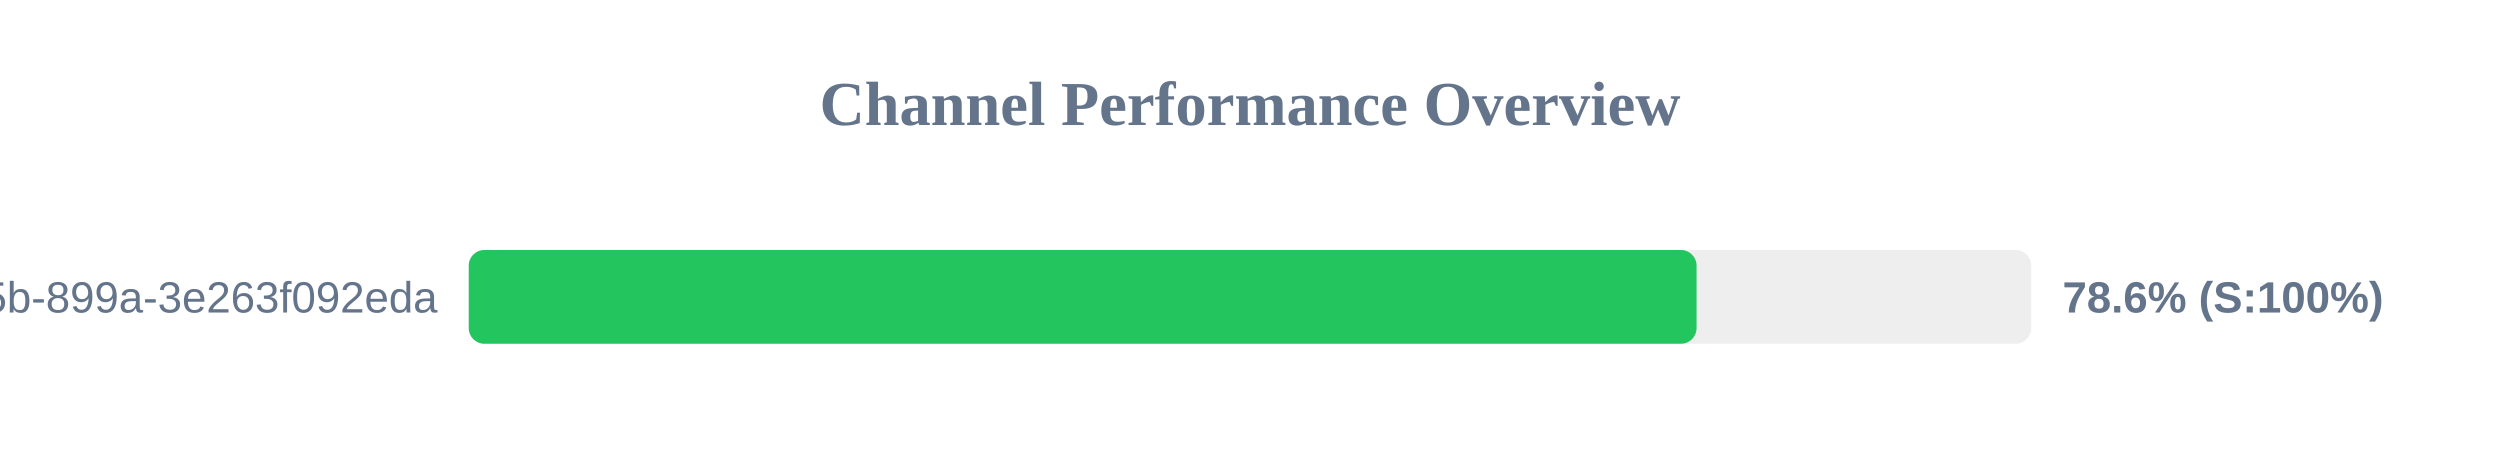
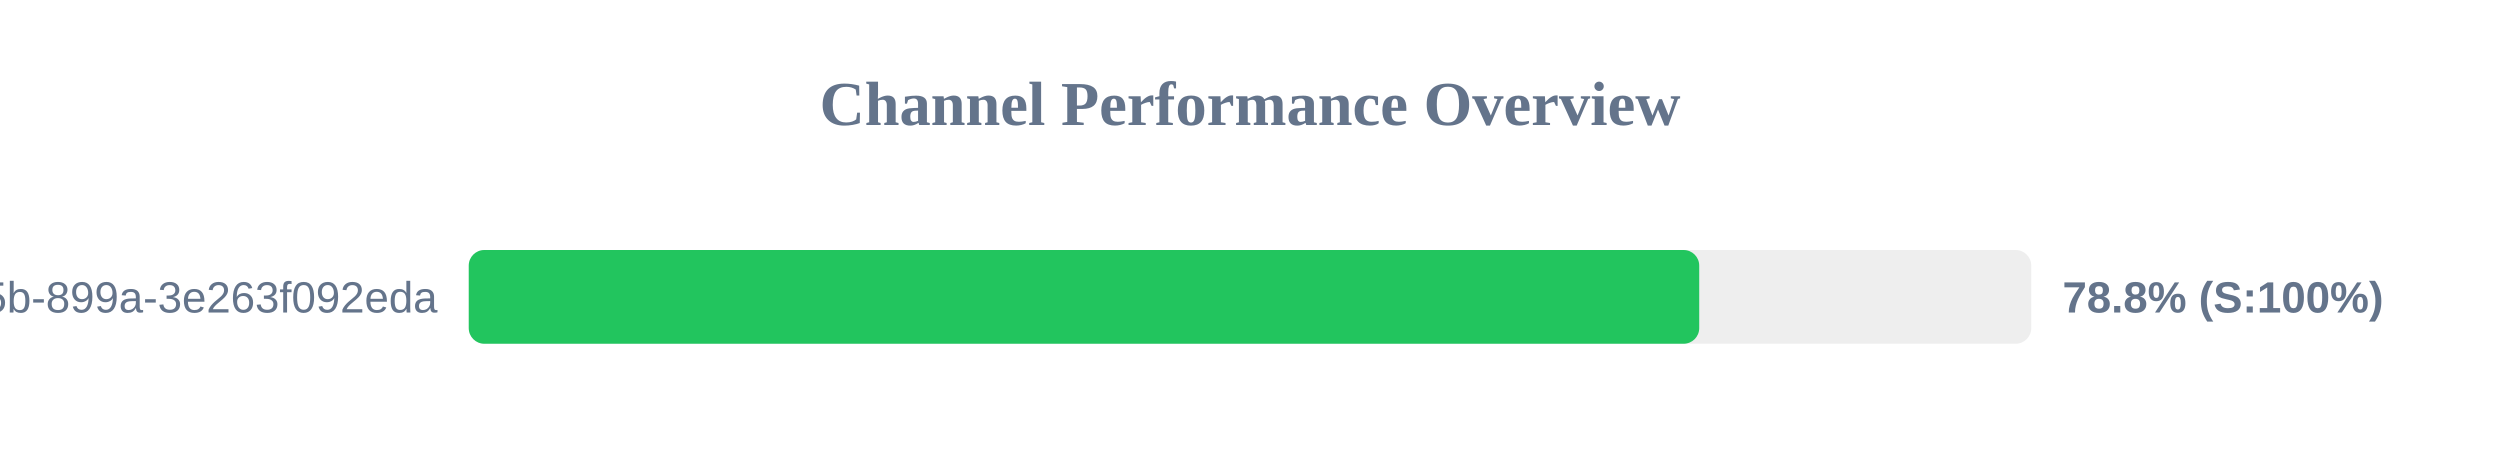
<svg xmlns="http://www.w3.org/2000/svg" width="800" height="150" version="1.1">
  <style>
        .row { font: 14px Arial; fill: #64748b; }
        .score { font: bold 14px Arial; fill: #64748b; }
    </style>
  <text x="400" y="40" text-anchor="middle" font-size="20px" font-weight="bold" fill="#64748b">Channel Performance Overview</text>
  <rect x="150" y="80" width="500" height="30" fill="#eee" rx="5" />
-   <rect x="150" y="80" width="392.9" height="30" fill="#22c55e" rx="5" />
+   <rect x="150" y="80" width="393.75" height="30" fill="#22c55e" rx="5" />
  <text x="140" y="100" text-anchor="end" class="row">?uuid=6bf726db-fb0b-405b-899a-3e263f092eda</text>
-   <text x="660" y="100" text-anchor="start" class="score">78.6% (S:100%)</text>
+   <text x="660" y="100" text-anchor="start" class="score">78.8% (S:100%)</text>
</svg>
